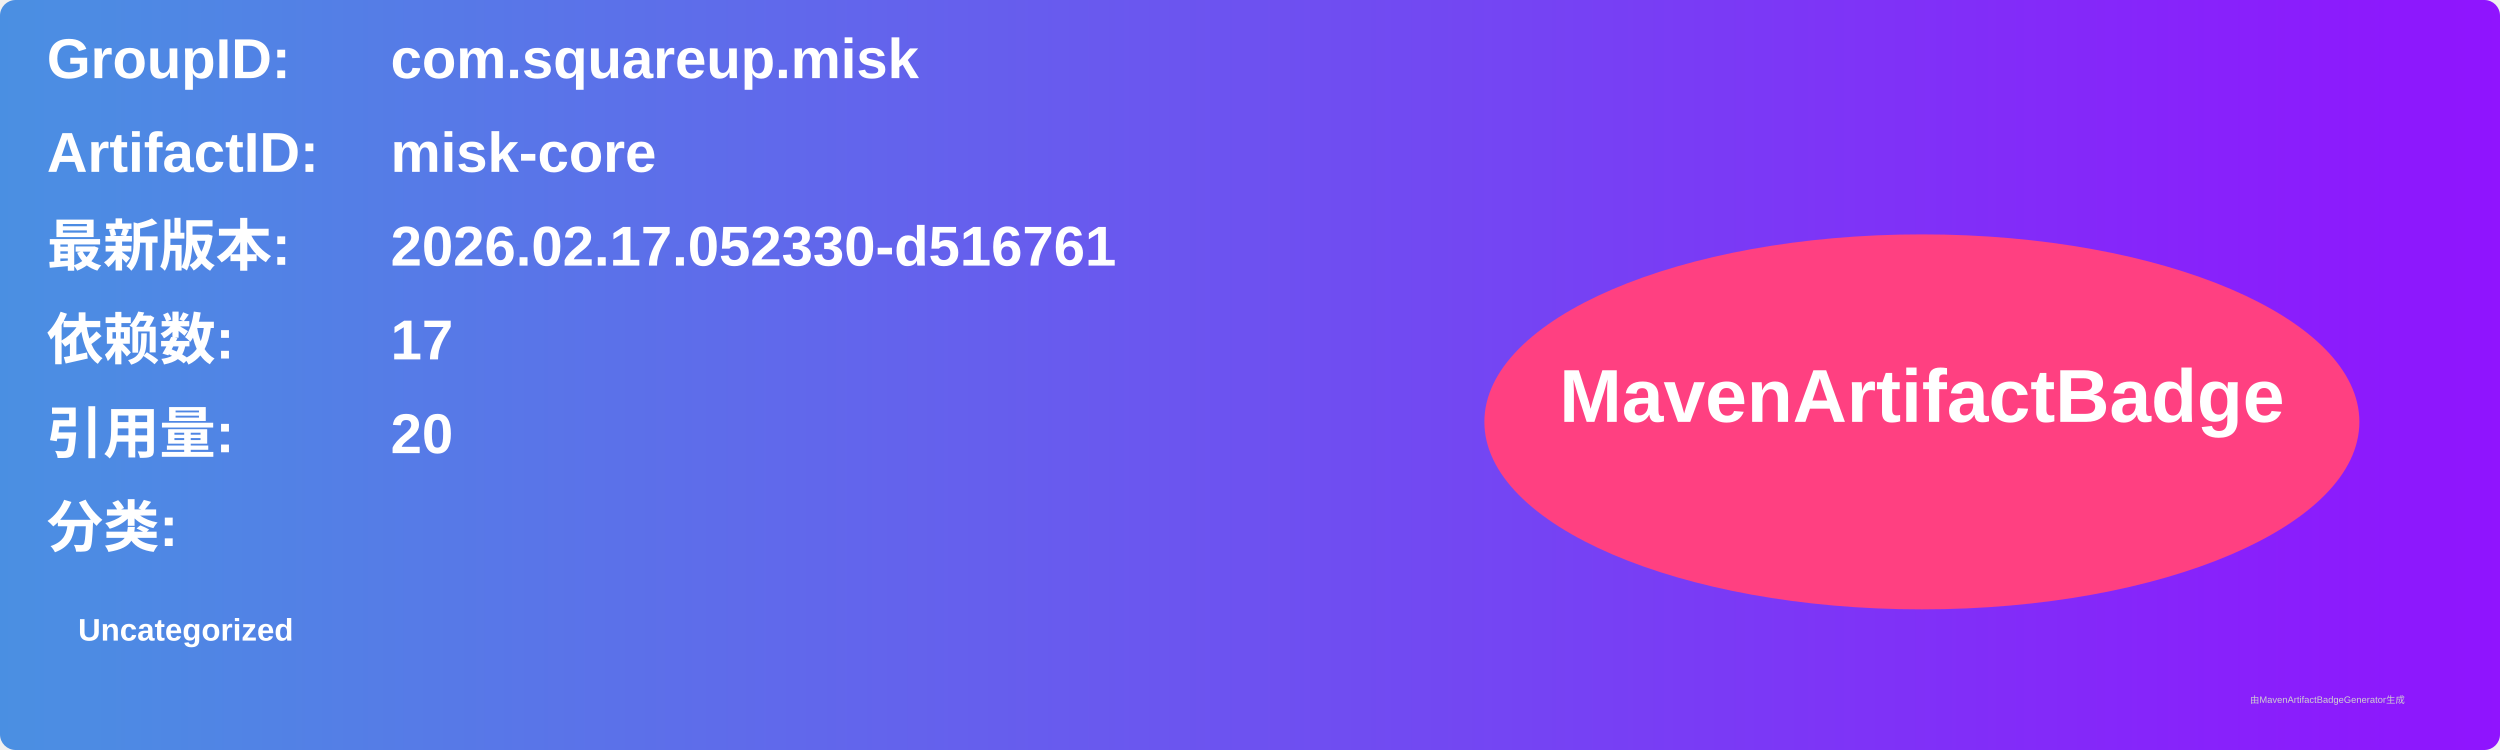
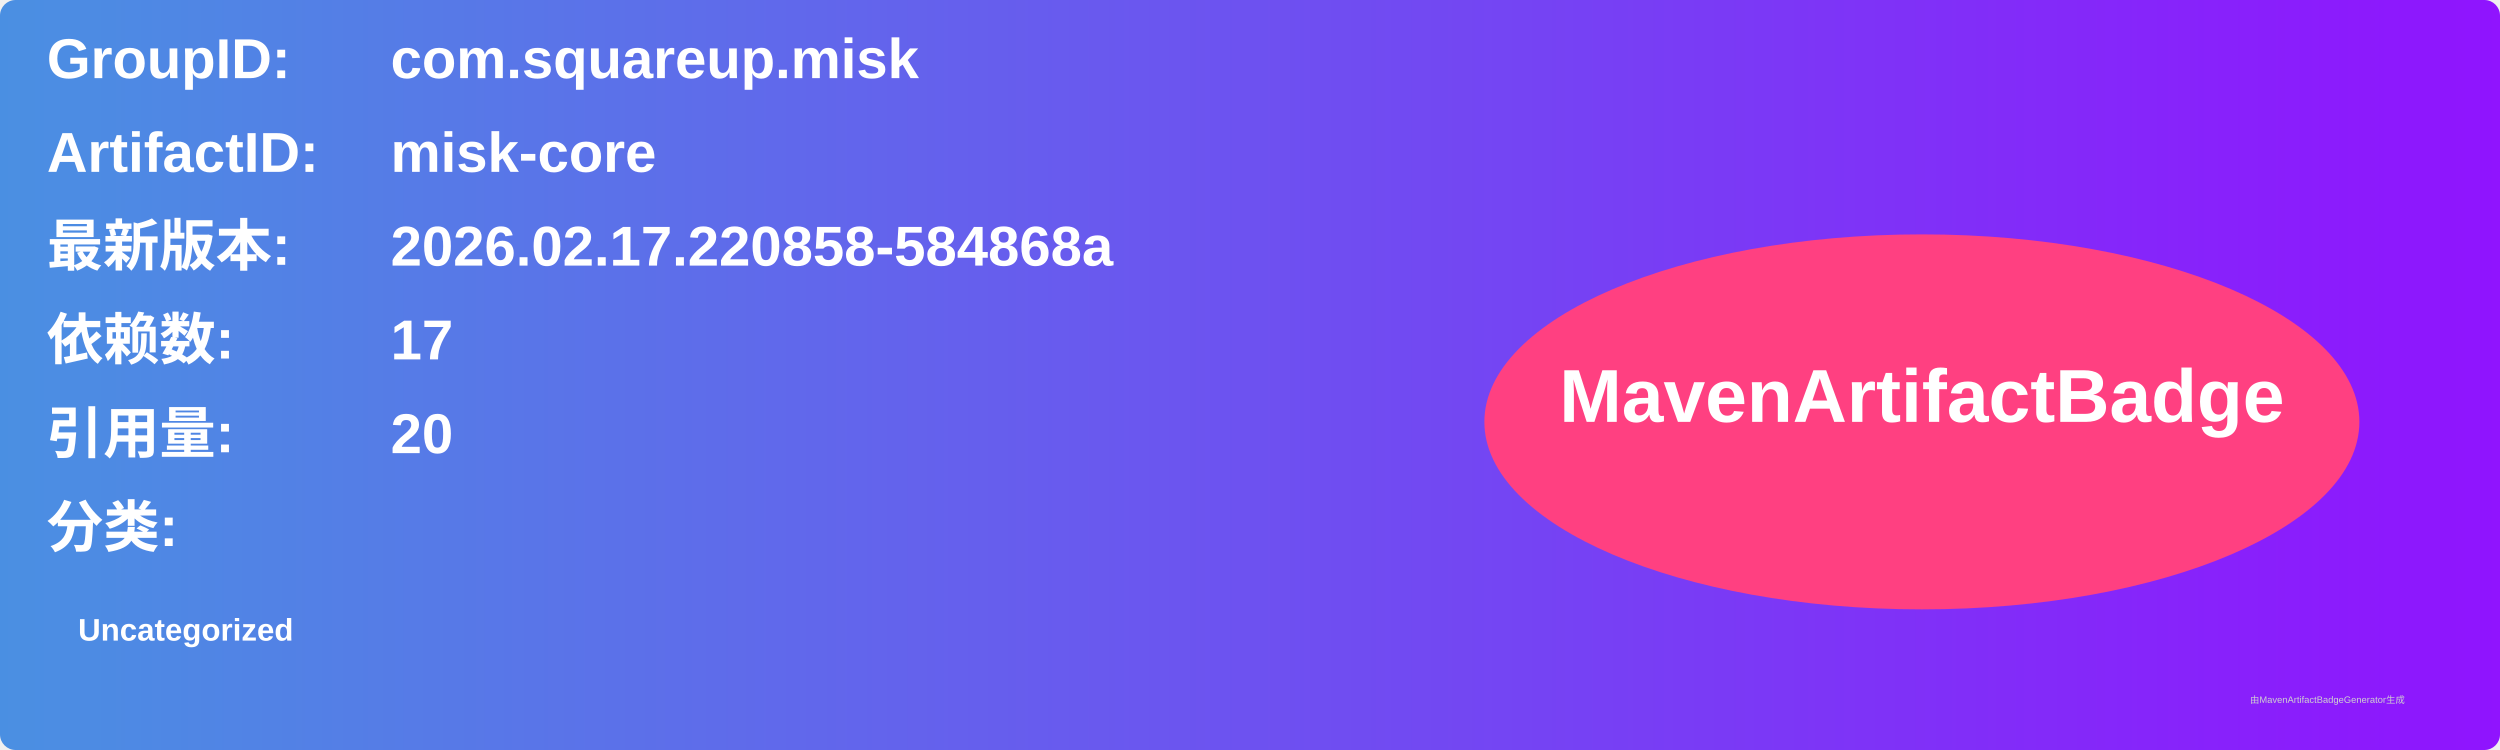
<svg xmlns="http://www.w3.org/2000/svg" width="800" height="240" viewBox="0 0 800 240">
  <linearGradient id="grad" x1="0%" y1="0%" x2="100%" y2="0%">
    <stop offset="0%" stop-color="#4a90e2" />
    <stop offset="100%" stop-color="#9013fe" />
  </linearGradient>
  <rect width="100%" height="100%" rx="5" ry="5" fill="url(#grad)" />
  <g transform="translate(15, 15)">
    <text x="0" y="10" font-family="Arial" font-size="18" fill="white" font-weight="bold" width="260">GroupID:</text>
    <text x="110" y="10" font-family="Arial" font-size="18" fill="white" font-weight="bold" width="460">com.squareup.misk</text>
    <text x="0" y="40" font-family="Arial" font-size="18" fill="white" font-weight="bold" width="260">ArtifactID:</text>
    <text x="110" y="40" font-family="Arial" font-size="18" fill="white" font-weight="bold" width="460">misk-core</text>
    <text x="0" y="70" font-family="Arial" font-size="18" fill="white" font-weight="bold">最新版本:</text>
    <text x="110" y="70" font-family="Arial" font-size="18" fill="white" font-weight="bold">
-       <tspan font-weight="bold">2026.02.17.052330-d516761</tspan>
+       <tspan font-weight="bold">2026.02.17.220858-584868a</tspan>
    </text>
    <text x="0" y="100" font-family="Arial" font-size="18" fill="white" font-weight="bold">依赖数: </text>
    <text x="110" y="100" font-family="Arial" font-size="18" fill="white">
      <tspan font-weight="bold">17</tspan>
    </text>
    <text x="0" y="130" font-family="Arial" font-size="18" fill="white" font-weight="bold">引用量: </text>
    <text x="110" y="130" font-family="Arial" font-size="18" fill="white">
      <tspan font-weight="bold">20</tspan>
    </text>
    <text x="0" y="160" font-family="Arial" font-size="18" fill="white" font-weight="bold">分类:</text>
    <text x="10" y="190" font-family="Arial" font-size="10" fill="white">
      <tspan font-weight="bold">Uncategorized</tspan>
    </text>
    <ellipse cx="600" cy="120" rx="140" ry="60" fill="#ff4081" />
    <text x="600" y="120" text-anchor="middle" font-family="Arial" font-size="24" fill="white" font-weight="bold">MavenArtifactBadge</text>
  </g>
  <text x="720" y="225" font-family="Arial" font-size="3" fill="#d0d0d0">由MavenArtifactBadgeGenerator生成</text>
</svg>
